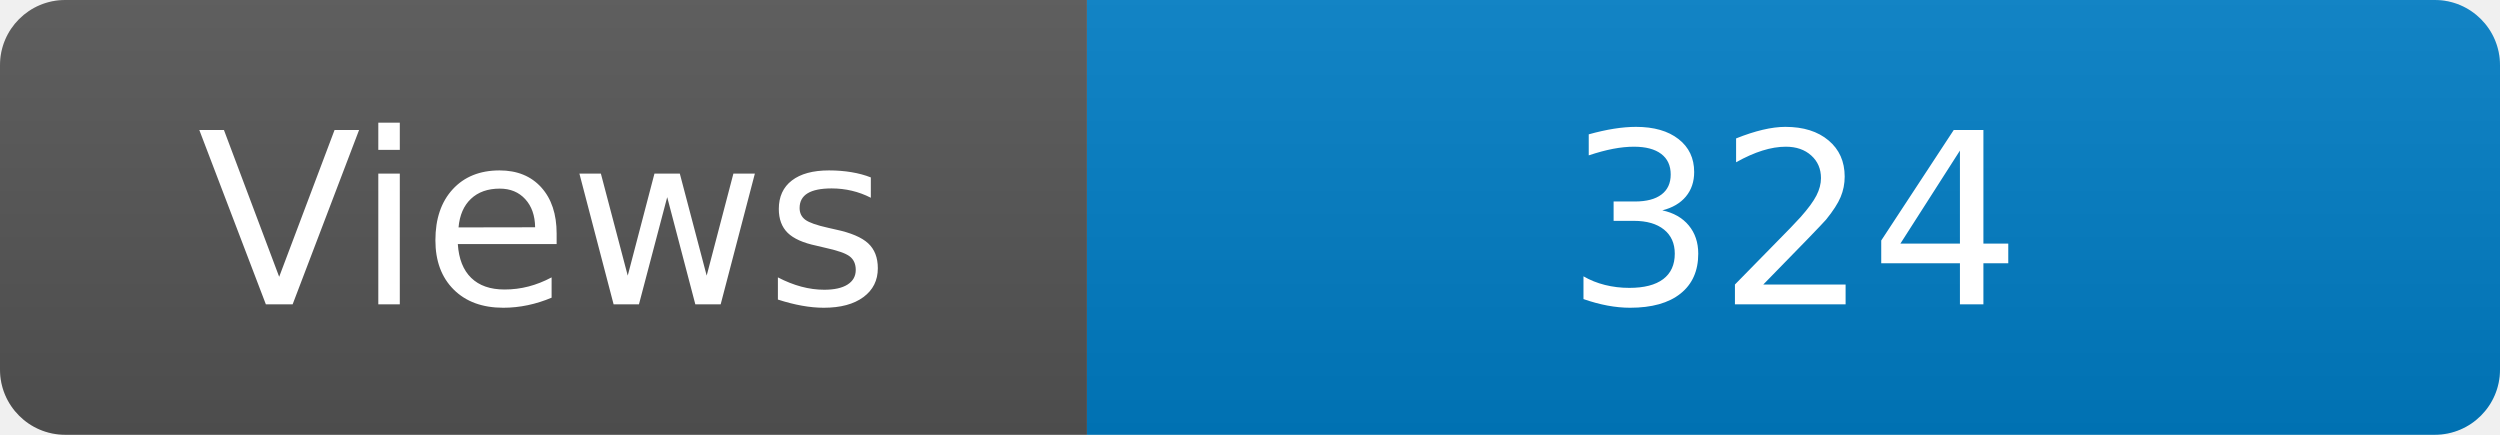
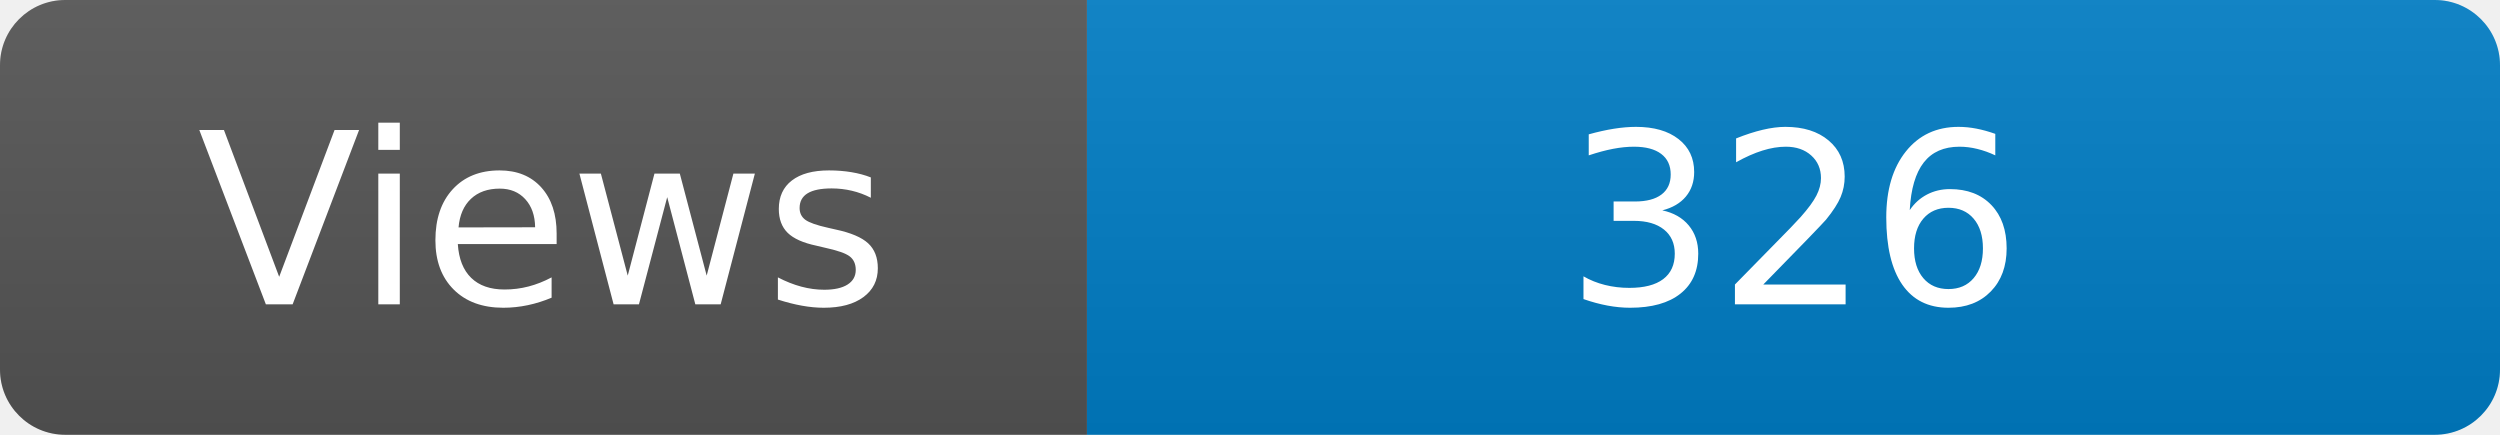
<svg xmlns="http://www.w3.org/2000/svg" width="115" height="20" role="img" aria-label="Maintained?: yes">
  <linearGradient id="s" x2="0" y2="100%">
    <stop offset="0" stop-color="#bbb" stop-opacity=".1" />
    <stop offset="1" stop-opacity=".1" />
  </linearGradient>
  <clipPath id="r">
    <rect width="115" height="20" rx="3" fill="#fff" />
  </clipPath>
  <g clip-path="url(#r)">
    <rect width="50" height="20" fill="#555" />
    <rect x="50" width="160" height="20" fill="#007ec6" />
    <rect width="115" height="20" fill="url(#s)" />
  </g>
  <g fill="#fff" text-anchor="middle" font-family="Verdana,Geneva,DejaVu Sans,sans-serif" font-size="110">
    <text x="250" y="140" transform="scale(.1)" fill="#fff">Views</text>
-     <text x="825" y="140" transform="scale(.1)" fill="#fff">324</text>
+     <text x="825" y="140" transform="scale(.1)" fill="#fff">326</text>
  </g>
</svg>
